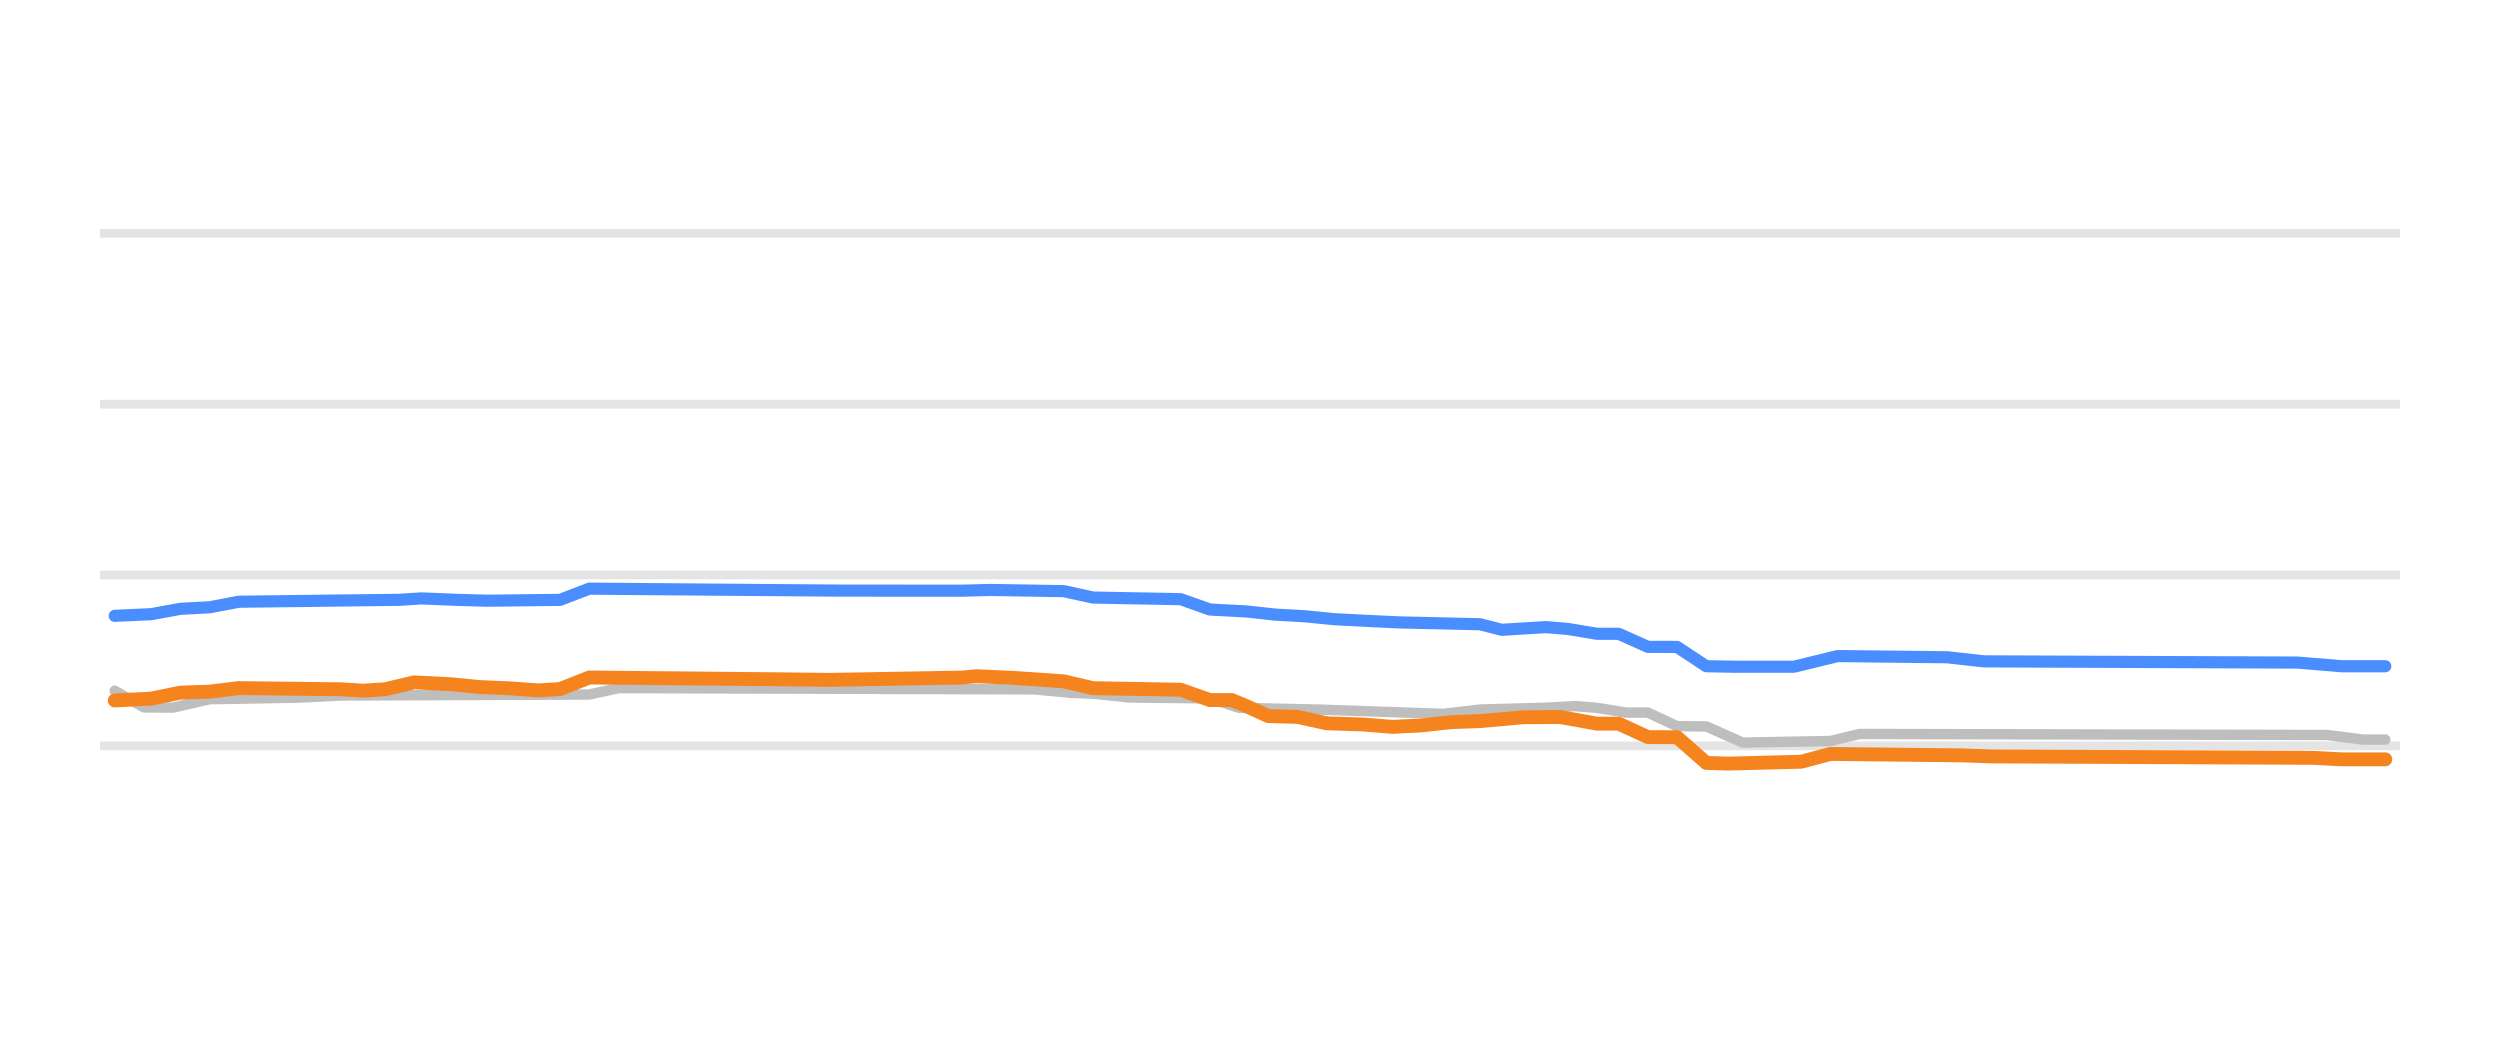
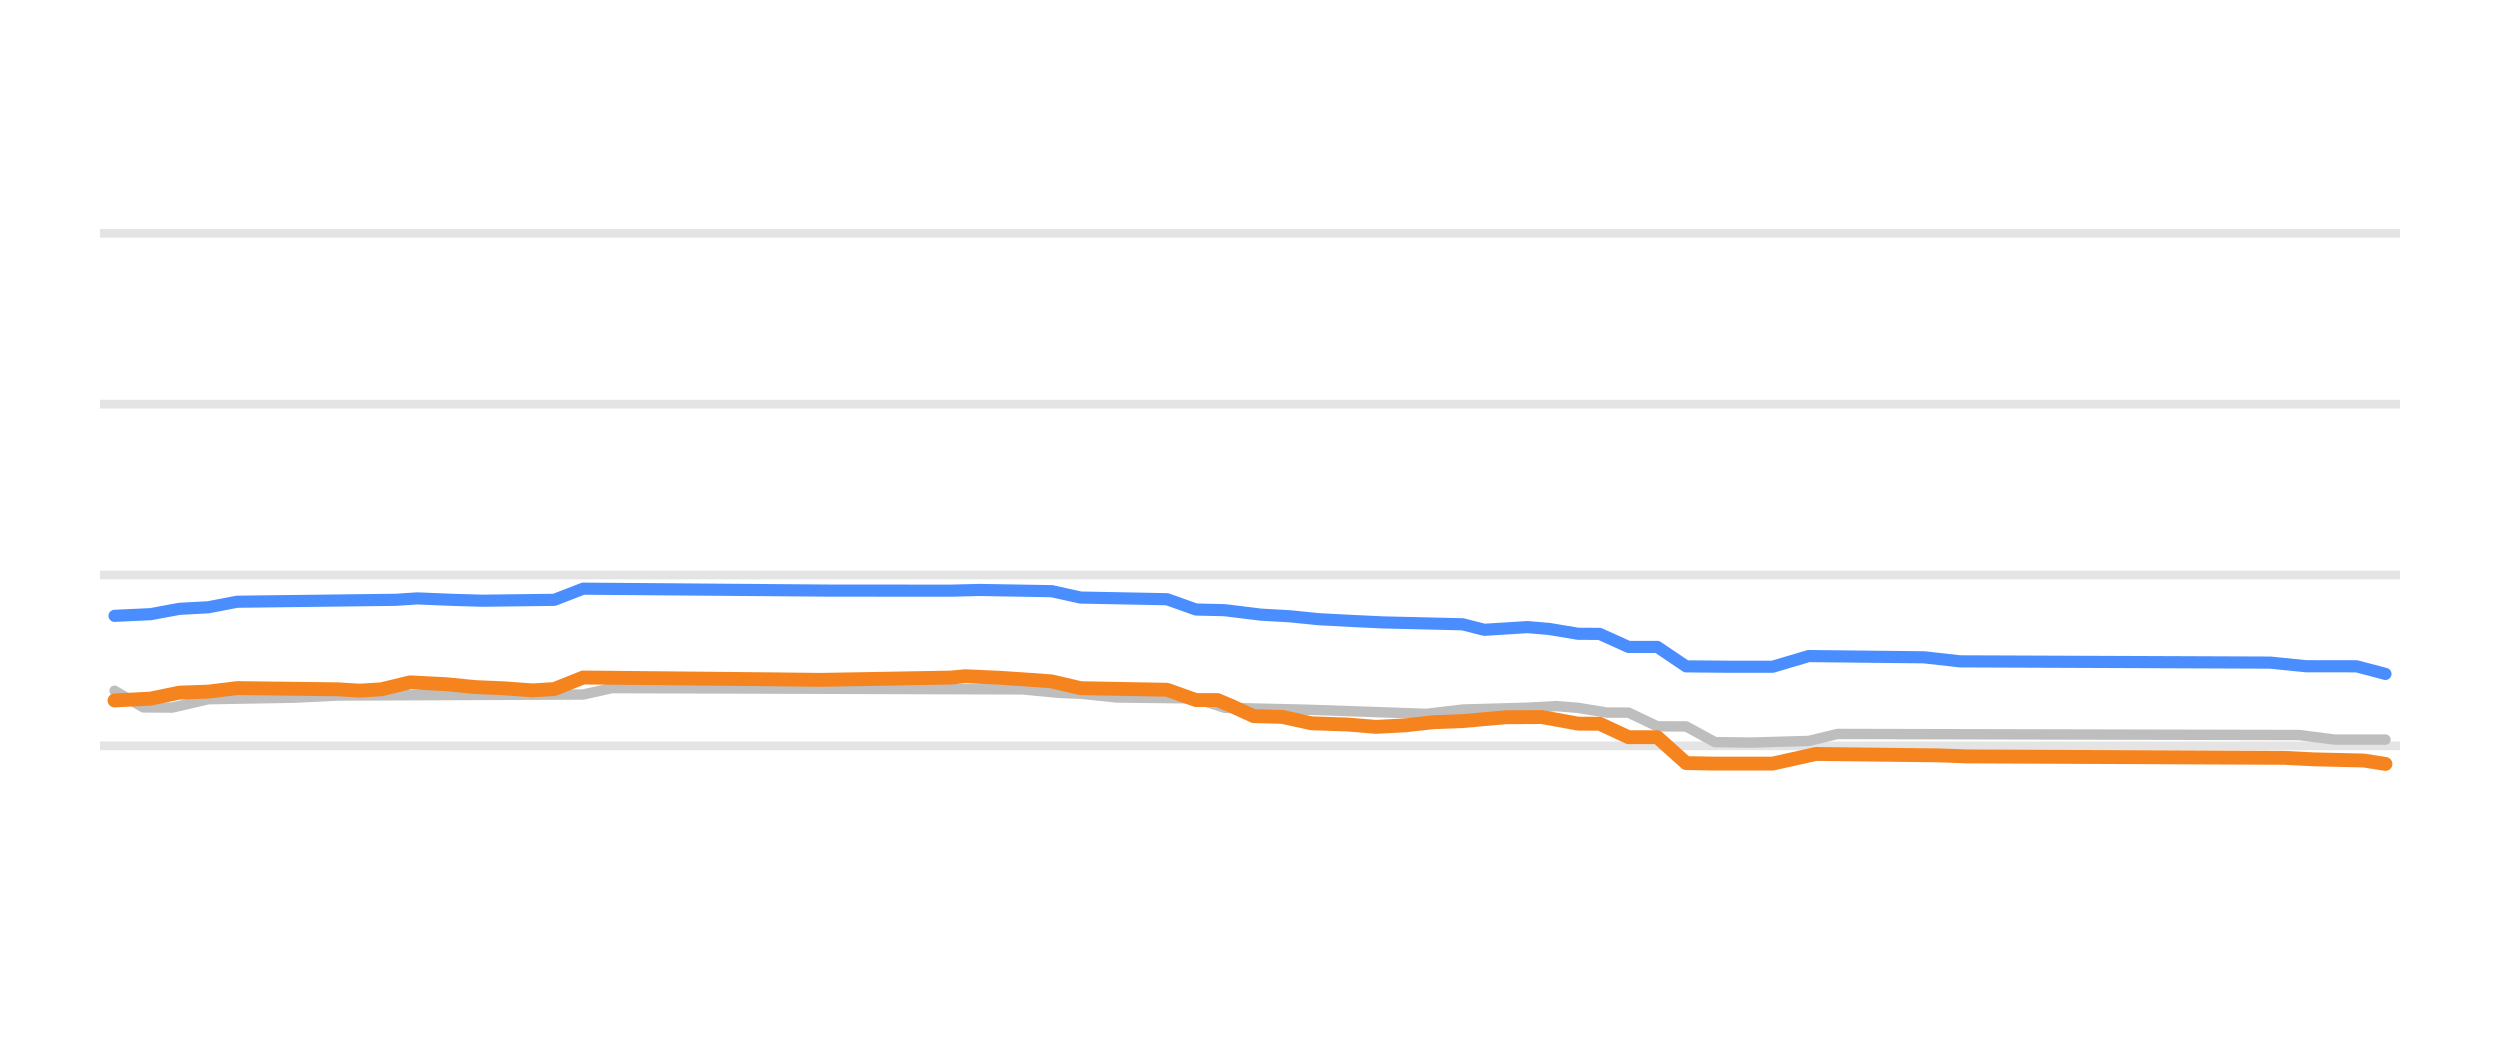
<svg xmlns="http://www.w3.org/2000/svg" width="144pt" height="60pt" viewBox="0 0 144 60" version="1.1">
  <defs>
    <style type="text/css">*{stroke-linejoin: round; stroke-linecap: butt}</style>
  </defs>
  <g id="figure_1">
    <g id="patch_1">
      <path d="M 0 60  L 144 60  L 144 0  L 0 0  L 0 60  z " style="fill: none; opacity: 0" />
    </g>
    <g id="axes_1">
      <g id="patch_2">
        <path d="M 5.76 52.8  L 138.24 52.8  L 138.24 3.6  L 5.76 3.6  L 5.76 52.8  z " style="fill: none" />
      </g>
      <g id="matplotlib.axis_1" />
      <g id="matplotlib.axis_2" />
      <g id="line2d_1">
-         <path d="M 5.76 42.96  L 138.24 42.96  " clip-path="url(#pa53c641003)" style="fill: none; stroke: #b2b2b2; stroke-opacity: 0.35; stroke-width: 0.5; stroke-linecap: square" />
+         <path d="M 5.76 42.96  L 138.24 42.96  " clip-path="url(#pdb497c0d8d)" style="fill: none; stroke: #b2b2b2; stroke-opacity: 0.35; stroke-width: 0.5; stroke-linecap: square" />
      </g>
      <g id="line2d_2">
-         <path d="M 5.76 33.12  L 138.24 33.12  " clip-path="url(#pa53c641003)" style="fill: none; stroke: #b2b2b2; stroke-opacity: 0.35; stroke-width: 0.5; stroke-linecap: square" />
+         <path d="M 5.76 33.12  L 138.24 33.12  " clip-path="url(#pdb497c0d8d)" style="fill: none; stroke: #b2b2b2; stroke-opacity: 0.35; stroke-width: 0.5; stroke-linecap: square" />
      </g>
      <g id="line2d_3">
-         <path d="M 5.76 23.28  L 138.24 23.28  " clip-path="url(#pa53c641003)" style="fill: none; stroke: #b2b2b2; stroke-opacity: 0.35; stroke-width: 0.5; stroke-linecap: square" />
+         <path d="M 5.76 23.28  L 138.24 23.28  " clip-path="url(#pdb497c0d8d)" style="fill: none; stroke: #b2b2b2; stroke-opacity: 0.35; stroke-width: 0.5; stroke-linecap: square" />
      </g>
      <g id="line2d_4">
-         <path d="M 5.76 13.44  L 138.24 13.44  " clip-path="url(#pa53c641003)" style="fill: none; stroke: #b2b2b2; stroke-opacity: 0.35; stroke-width: 0.5; stroke-linecap: square" />
+         <path d="M 5.76 13.44  L 138.24 13.44  " clip-path="url(#pdb497c0d8d)" style="fill: none; stroke: #b2b2b2; stroke-opacity: 0.35; stroke-width: 0.5; stroke-linecap: square" />
      </g>
      <g id="line2d_5">
-         <path d="M 6.609 39.787  L 8.291 40.746  L 9.973 40.756  L 12.076 40.274  L 17.122 40.186  L 19.645 40.062  L 33.943 40.004  L 35.625 39.634  L 59.595 39.708  L 61.697 39.91  L 62.959 39.957  L 65.061 40.175  L 69.687 40.228  L 71.369 40.771  L 75.995 40.874  L 83.144 41.118  L 85.246 40.869  L 89.031 40.765  L 90.713 40.672  L 91.975 40.77  L 93.657 41.046  L 94.918 41.046  L 96.6 41.83  L 98.282 41.843  L 100.385 42.773  L 105.431 42.682  L 107.113 42.276  L 134.027 42.335  L 136.129 42.601  L 137.391 42.601  L 137.391 42.601  " clip-path="url(#pa53c641003)" style="fill: none; stroke: #bebebe; stroke-width: 0.6; stroke-linecap: round" />
+         <path d="M 6.598 39.787  L 8.259 40.747  L 9.92 40.756  L 11.997 40.274  L 16.98 40.186  L 19.471 40.062  L 33.59 40.004  L 35.251 39.634  L 58.92 39.709  L 60.996 39.91  L 62.242 39.958  L 64.318 40.175  L 68.886 40.231  L 70.547 40.771  L 75.114 40.874  L 82.174 41.117  L 84.25 40.869  L 87.987 40.764  L 89.648 40.672  L 90.894 40.772  L 92.555 41.046  L 93.801 41.046  L 95.461 41.836  L 97.122 41.843  L 98.783 42.746  L 100.86 42.773  L 104.182 42.678  L 105.843 42.276  L 132.419 42.338  L 134.495 42.601  L 137.402 42.601  L 137.402 42.601  " clip-path="url(#pdb497c0d8d)" style="fill: none; stroke: #bebebe; stroke-width: 0.6; stroke-linecap: round" />
      </g>
      <g id="line2d_6">
-         <path d="M 6.609 35.472  L 8.712 35.376  L 10.394 35.068  L 12.076 34.979  L 13.758 34.66  L 23.009 34.549  L 24.271 34.468  L 26.374 34.553  L 28.056 34.601  L 32.261 34.552  L 33.943 33.907  L 48.241 34.018  L 55.389 34.024  L 57.072 33.981  L 61.277 34.051  L 62.959 34.419  L 68.005 34.512  L 69.687 35.108  L 71.79 35.219  L 73.472 35.403  L 75.154 35.496  L 76.836 35.664  L 78.939 35.773  L 80.621 35.851  L 85.246 35.956  L 86.508 36.277  L 89.031 36.121  L 90.293 36.225  L 91.975 36.505  L 93.236 36.507  L 94.918 37.258  L 96.6 37.263  L 98.282 38.375  L 99.965 38.404  L 103.329 38.404  L 105.852 37.789  L 112.16 37.858  L 114.262 38.094  L 132.345 38.164  L 134.868 38.375  L 137.391 38.375  L 137.391 38.375  " clip-path="url(#pa53c641003)" style="fill: none; stroke: #4a8dff; stroke-width: 0.7; stroke-linecap: round" />
+         <path d="M 6.598 35.472  L 8.675 35.376  L 10.336 35.068  L 11.997 34.979  L 13.658 34.66  L 22.793 34.549  L 24.039 34.468  L 26.115 34.553  L 27.776 34.601  L 31.929 34.55  L 33.59 33.907  L 47.708 34.018  L 54.767 34.023  L 56.428 33.981  L 60.581 34.052  L 62.242 34.419  L 67.225 34.515  L 68.886 35.108  L 70.547 35.147  L 72.623 35.403  L 74.284 35.497  L 75.945 35.664  L 78.021 35.774  L 79.682 35.851  L 84.25 35.959  L 85.496 36.276  L 87.987 36.121  L 89.233 36.227  L 90.894 36.505  L 92.14 36.512  L 93.801 37.263  L 95.461 37.263  L 97.122 38.382  L 99.614 38.404  L 102.105 38.404  L 104.182 37.789  L 110.826 37.861  L 112.902 38.094  L 130.758 38.166  L 132.834 38.375  L 135.741 38.379  L 137.402 38.817  L 137.402 38.817  " clip-path="url(#pdb497c0d8d)" style="fill: none; stroke: #4a8dff; stroke-width: 0.7; stroke-linecap: round" />
      </g>
      <g id="line2d_7">
-         <path d="M 6.609 40.347  L 8.712 40.24  L 10.394 39.895  L 12.076 39.838  L 13.758 39.634  L 19.645 39.703  L 20.907 39.782  L 22.168 39.705  L 23.851 39.304  L 25.953 39.41  L 27.635 39.575  L 29.317 39.646  L 30.999 39.767  L 32.261 39.69  L 33.943 39.024  L 44.876 39.127  L 47.82 39.16  L 55.389 39.029  L 56.231 38.95  L 58.333 39.044  L 60.015 39.157  L 61.277 39.247  L 62.959 39.639  L 68.005 39.728  L 69.687 40.323  L 70.949 40.323  L 71.79 40.671  L 73.051 41.248  L 74.733 41.293  L 76.415 41.661  L 78.518 41.731  L 80.2 41.868  L 81.882 41.782  L 83.564 41.597  L 85.246 41.535  L 87.769 41.313  L 89.872 41.301  L 91.975 41.681  L 93.236 41.683  L 94.918 42.458  L 96.6 42.463  L 98.282 43.944  L 99.544 43.983  L 103.749 43.876  L 105.431 43.427  L 113.001 43.508  L 114.683 43.57  L 133.186 43.651  L 134.868 43.737  L 137.391 43.737  L 137.391 43.737  " clip-path="url(#pa53c641003)" style="fill: none; stroke: #f5841e; stroke-width: 0.8; stroke-linecap: round" />
+         <path d="M 6.598 40.347  L 8.675 40.24  L 10.336 39.895  L 11.997 39.838  L 13.658 39.634  L 19.471 39.704  L 20.717 39.782  L 21.963 39.704  L 23.624 39.304  L 25.7 39.41  L 27.361 39.575  L 29.022 39.646  L 30.683 39.767  L 31.929 39.689  L 33.59 39.024  L 44.386 39.127  L 47.293 39.16  L 54.767 39.028  L 55.598 38.95  L 57.674 39.045  L 59.335 39.157  L 60.581 39.249  L 62.242 39.639  L 67.225 39.731  L 68.886 40.323  L 70.131 40.323  L 70.962 40.675  L 72.208 41.248  L 73.869 41.295  L 75.53 41.661  L 77.606 41.732  L 79.267 41.868  L 80.928 41.78  L 82.589 41.597  L 84.25 41.534  L 86.741 41.313  L 88.818 41.303  L 90.894 41.681  L 92.14 41.688  L 93.801 42.463  L 95.461 42.463  L 97.122 43.954  L 98.783 43.983  L 102.105 43.983  L 104.597 43.427  L 111.656 43.509  L 113.317 43.57  L 131.588 43.652  L 133.249 43.737  L 136.156 43.806  L 137.402 44.003  L 137.402 44.003  " clip-path="url(#pdb497c0d8d)" style="fill: none; stroke: #f5841e; stroke-width: 0.8; stroke-linecap: round" />
      </g>
    </g>
  </g>
  <defs>
-     <clipPath id="pa53c641003">
+     <clipPath id="pdb497c0d8d">
      <rect x="5.76" y="3.6" width="132.48" height="49.2" />
    </clipPath>
  </defs>
</svg>
